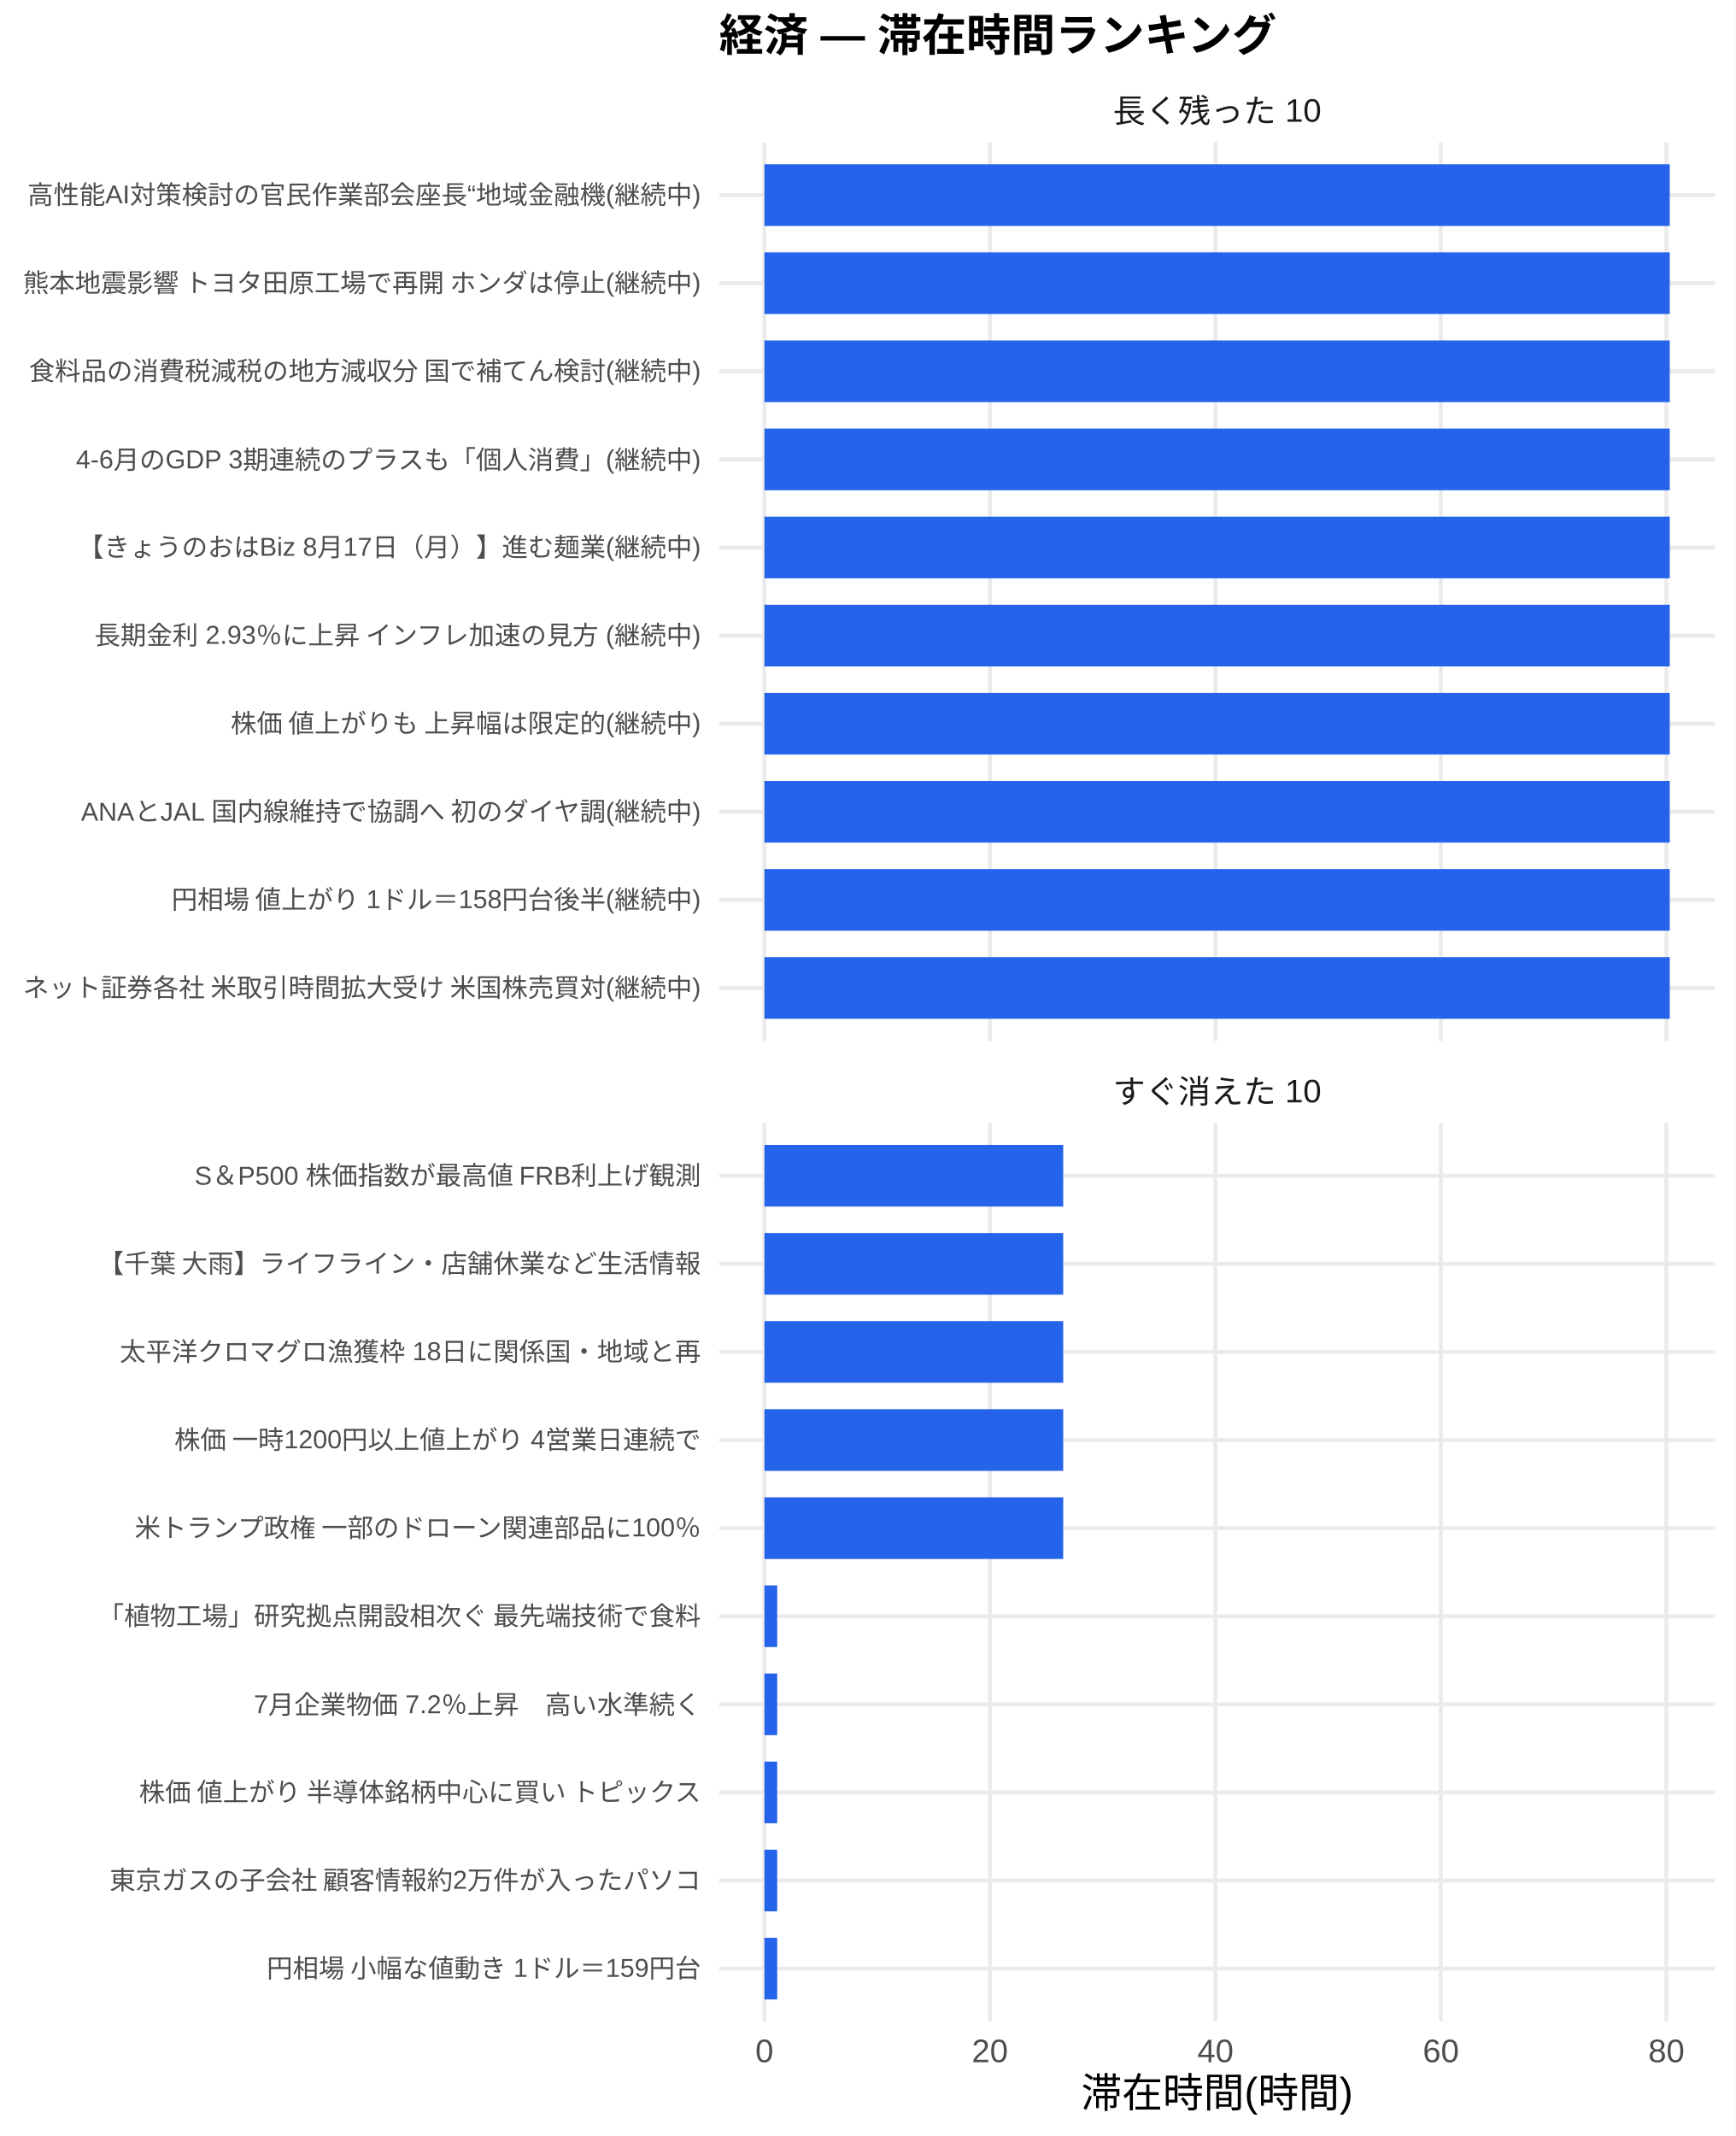
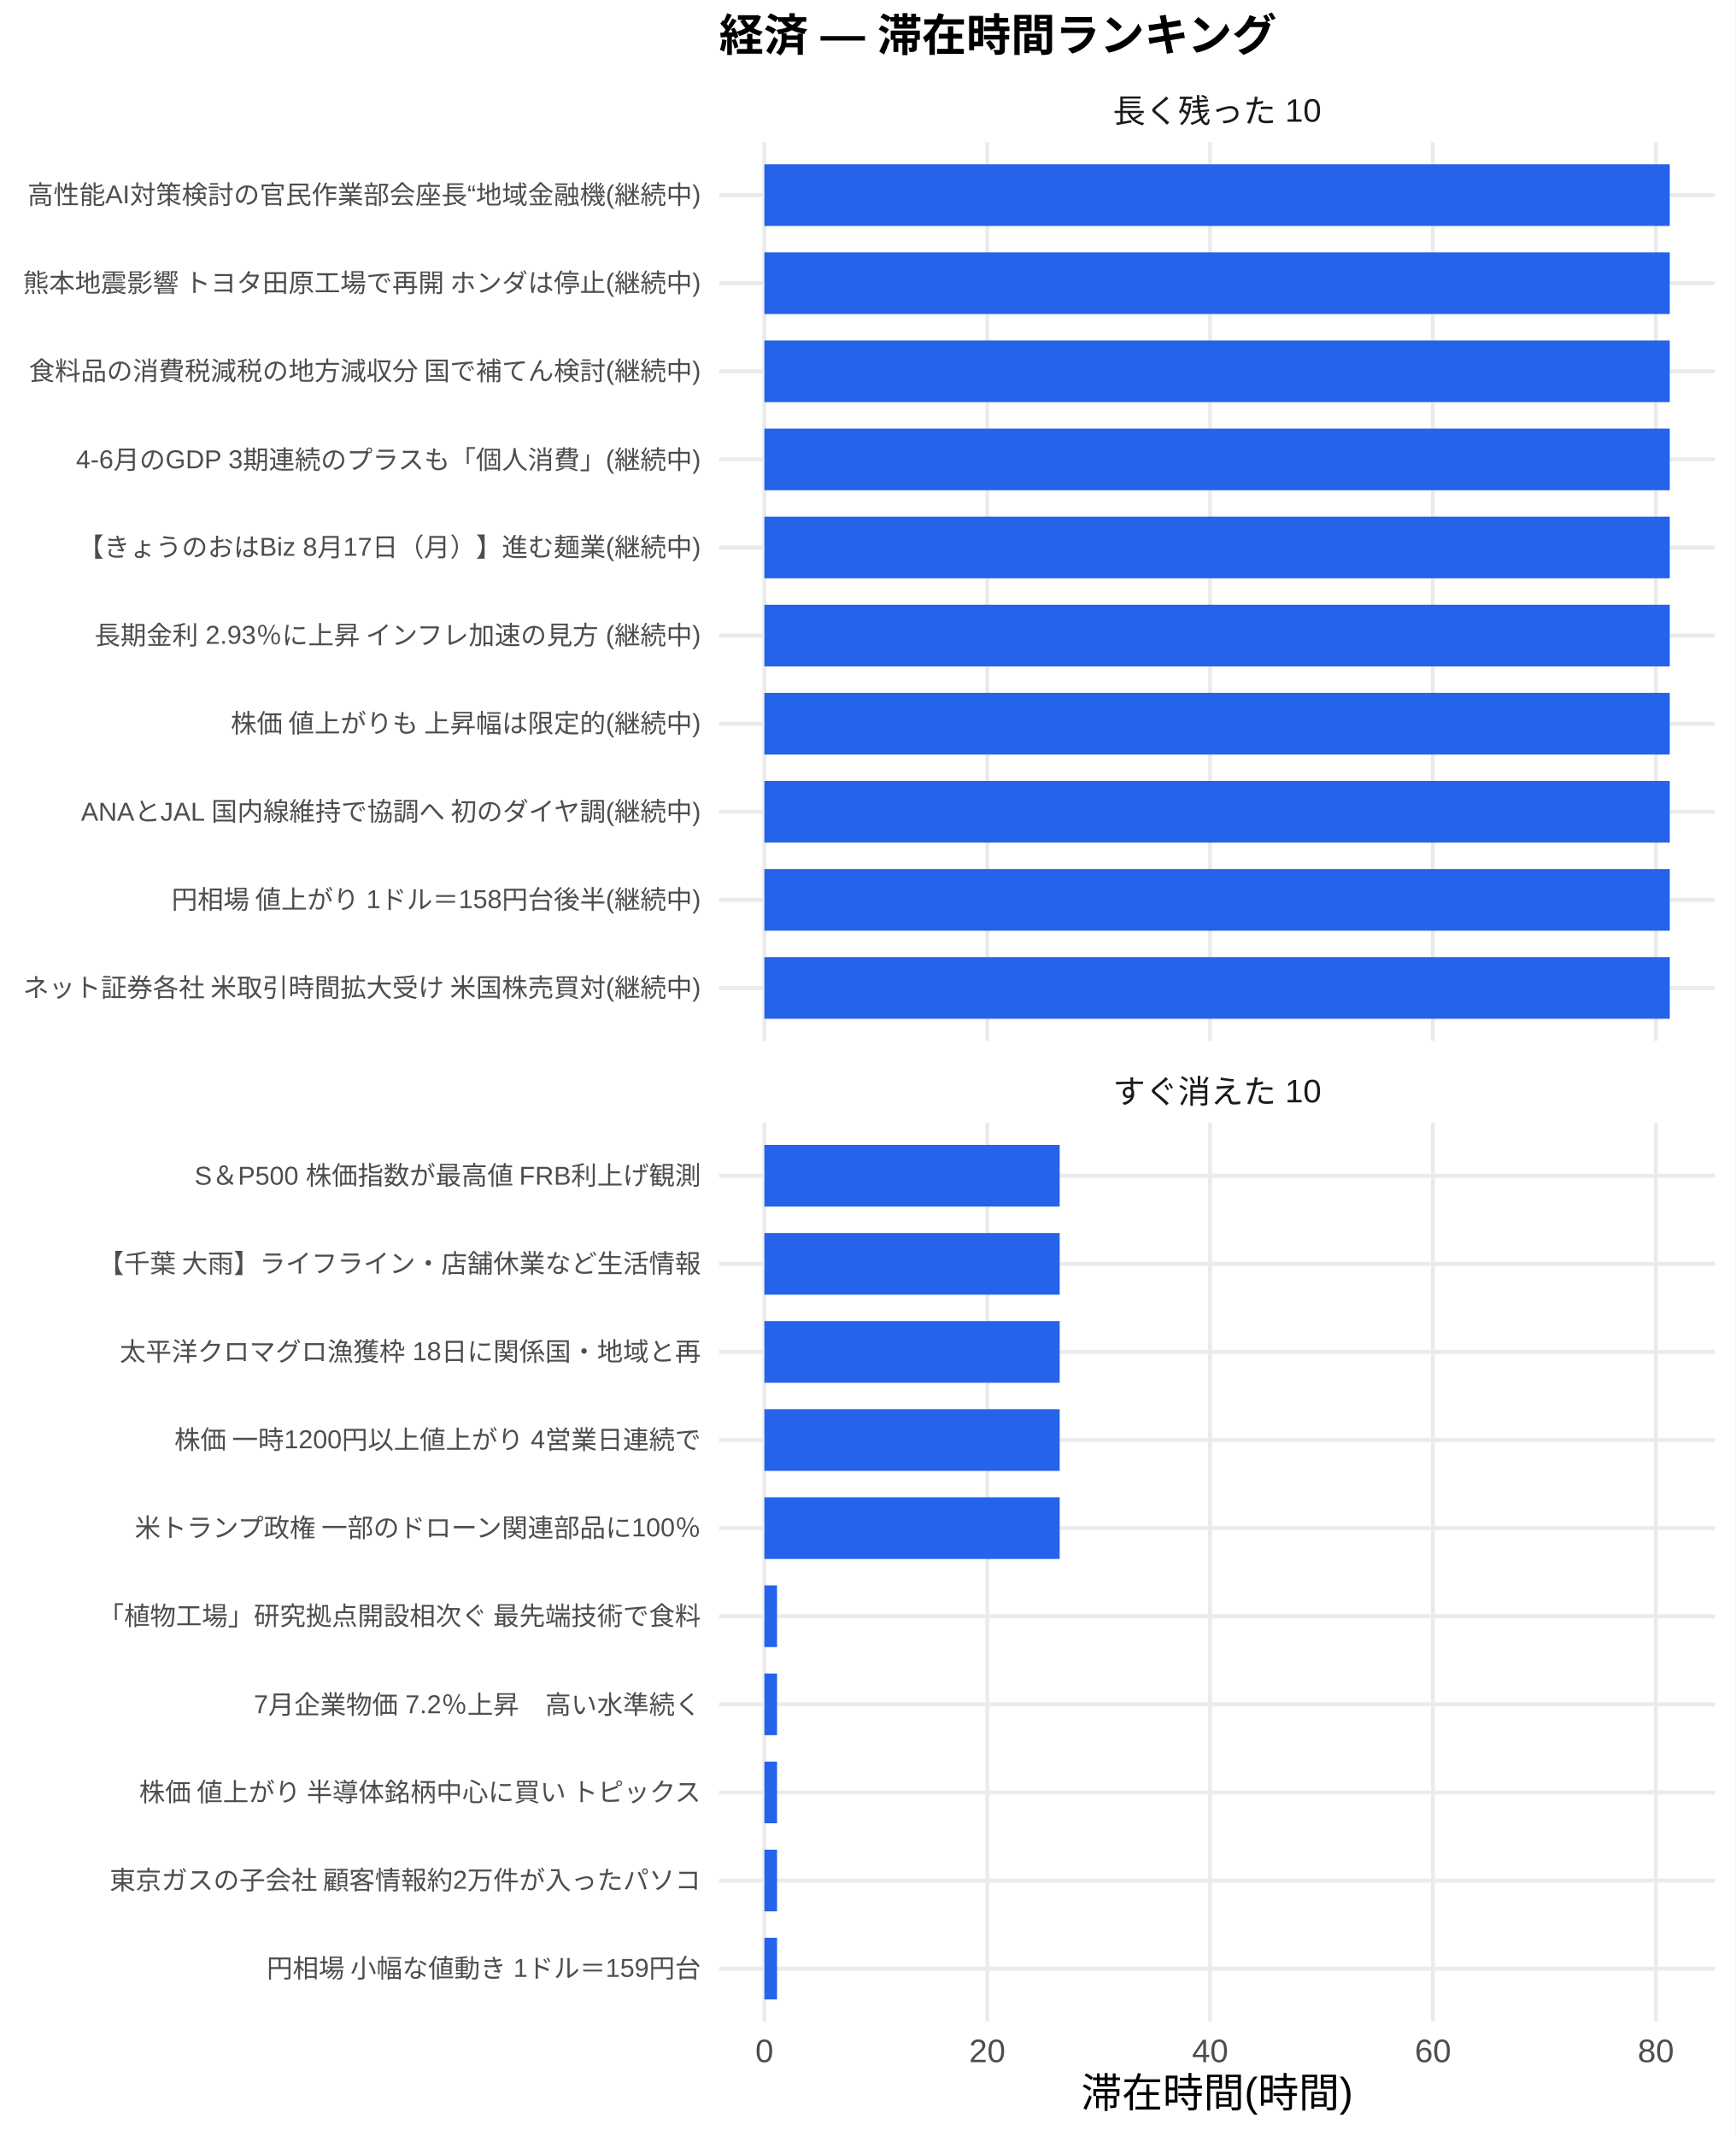
<svg xmlns="http://www.w3.org/2000/svg" width="468.00pt" height="576.00pt" viewBox="0 0 468.00 576.00">
  <g class="svglite">
    <defs>
      <style type="text/css">
    .svglite line, .svglite polyline, .svglite polygon, .svglite path, .svglite rect, .svglite circle {
      fill: none;
      stroke: #000000;
      stroke-linecap: round;
      stroke-linejoin: round;
      stroke-miterlimit: 10.00;
    }
    .svglite text {
      white-space: pre;
    }
    .svglite g.glyphgroup path {
      fill: inherit;
      stroke: none;
    }
  </style>
    </defs>
    <rect width="100%" height="100%" style="stroke: none; fill: #FFFFFF;" />
    <defs>
      <clipPath id="cpMC4wMHw0NjguMDB8MC4wMHw1NzYuMDA=">
        <rect x="0.00" y="0.00" width="468.00" height="576.00" />
      </clipPath>
    </defs>
    <g clip-path="url(#cpMC4wMHw0NjguMDB8MC4wMHw1NzYuMDA=)">
      <rect x="0.00" y="0.00" width="468.00" height="576.00" style="stroke-width: 1.07; stroke: none; fill: #FFFFFF;" />
    </g>
    <defs>
      <clipPath id="cpMTkzLjk0fDQ2Mi41MnwzOC4zNnwyODAuNjc=">
        <rect x="193.94" y="38.36" width="268.58" height="242.31" />
      </clipPath>
    </defs>
    <g clip-path="url(#cpMTkzLjk0fDQ2Mi41MnwzOC4zNnwyODAuNjc=)">
      <polyline points="193.94,266.42 462.52,266.42 " style="stroke-width: 1.07; stroke: #EBEBEB; stroke-linecap: butt;" />
      <polyline points="193.94,242.66 462.52,242.66 " style="stroke-width: 1.07; stroke: #EBEBEB; stroke-linecap: butt;" />
      <polyline points="193.94,218.91 462.52,218.91 " style="stroke-width: 1.07; stroke: #EBEBEB; stroke-linecap: butt;" />
      <polyline points="193.94,195.15 462.52,195.15 " style="stroke-width: 1.07; stroke: #EBEBEB; stroke-linecap: butt;" />
      <polyline points="193.94,171.39 462.52,171.39 " style="stroke-width: 1.07; stroke: #EBEBEB; stroke-linecap: butt;" />
      <polyline points="193.94,147.64 462.52,147.64 " style="stroke-width: 1.07; stroke: #EBEBEB; stroke-linecap: butt;" />
      <polyline points="193.94,123.88 462.52,123.88 " style="stroke-width: 1.07; stroke: #EBEBEB; stroke-linecap: butt;" />
      <polyline points="193.94,100.13 462.52,100.13 " style="stroke-width: 1.07; stroke: #EBEBEB; stroke-linecap: butt;" />
      <polyline points="193.94,76.37 462.52,76.37 " style="stroke-width: 1.07; stroke: #EBEBEB; stroke-linecap: butt;" />
      <polyline points="193.94,52.61 462.52,52.61 " style="stroke-width: 1.07; stroke: #EBEBEB; stroke-linecap: butt;" />
      <polyline points="206.15,280.67 206.15,38.36 " style="stroke-width: 1.07; stroke: #EBEBEB; stroke-linecap: butt;" />
-       <polyline points="266.96,280.67 266.96,38.36 " style="stroke-width: 1.07; stroke: #EBEBEB; stroke-linecap: butt;" />
-       <polyline points="327.78,280.67 327.78,38.36 " style="stroke-width: 1.07; stroke: #EBEBEB; stroke-linecap: butt;" />
-       <polyline points="388.59,280.67 388.59,38.36 " style="stroke-width: 1.07; stroke: #EBEBEB; stroke-linecap: butt;" />
-       <polyline points="449.40,280.67 449.40,38.36 " style="stroke-width: 1.07; stroke: #EBEBEB; stroke-linecap: butt;" />
+       <polyline points="266.25,280.67 266.25,38.36 " style="stroke-width: 1.07; stroke: #EBEBEB; stroke-linecap: butt;" />
+       <polyline points="326.35,280.67 326.35,38.36 " style="stroke-width: 1.07; stroke: #EBEBEB; stroke-linecap: butt;" />
+       <polyline points="386.45,280.67 386.45,38.36 " style="stroke-width: 1.07; stroke: #EBEBEB; stroke-linecap: butt;" />
+       <polyline points="446.56,280.67 446.56,38.36 " style="stroke-width: 1.07; stroke: #EBEBEB; stroke-linecap: butt;" />
      <rect x="206.15" y="44.30" width="244.16" height="16.63" style="stroke-width: 1.07; stroke: none; stroke-linecap: butt; stroke-linejoin: miter; fill: #2563EB;" />
      <rect x="206.15" y="68.05" width="244.16" height="16.63" style="stroke-width: 1.07; stroke: none; stroke-linecap: butt; stroke-linejoin: miter; fill: #2563EB;" />
      <rect x="206.15" y="91.81" width="244.16" height="16.63" style="stroke-width: 1.07; stroke: none; stroke-linecap: butt; stroke-linejoin: miter; fill: #2563EB;" />
      <rect x="206.15" y="115.57" width="244.16" height="16.63" style="stroke-width: 1.07; stroke: none; stroke-linecap: butt; stroke-linejoin: miter; fill: #2563EB;" />
      <rect x="206.15" y="139.32" width="244.16" height="16.63" style="stroke-width: 1.07; stroke: none; stroke-linecap: butt; stroke-linejoin: miter; fill: #2563EB;" />
      <rect x="206.15" y="163.08" width="244.16" height="16.63" style="stroke-width: 1.07; stroke: none; stroke-linecap: butt; stroke-linejoin: miter; fill: #2563EB;" />
      <rect x="206.15" y="186.84" width="244.16" height="16.63" style="stroke-width: 1.07; stroke: none; stroke-linecap: butt; stroke-linejoin: miter; fill: #2563EB;" />
      <rect x="206.15" y="210.59" width="244.16" height="16.63" style="stroke-width: 1.07; stroke: none; stroke-linecap: butt; stroke-linejoin: miter; fill: #2563EB;" />
      <rect x="206.15" y="234.35" width="244.16" height="16.63" style="stroke-width: 1.07; stroke: none; stroke-linecap: butt; stroke-linejoin: miter; fill: #2563EB;" />
      <rect x="206.15" y="258.10" width="244.16" height="16.63" style="stroke-width: 1.07; stroke: none; stroke-linecap: butt; stroke-linejoin: miter; fill: #2563EB;" />
    </g>
    <g clip-path="url(#cpMC4wMHw0NjguMDB8MC4wMHw1NzYuMDA=)">
</g>
    <defs>
      <clipPath id="cpMTkzLjk0fDQ2Mi41MnwzMDIuODB8NTQ1LjEy">
        <rect x="193.94" y="302.80" width="268.58" height="242.31" />
      </clipPath>
    </defs>
    <g clip-path="url(#cpMTkzLjk0fDQ2Mi41MnwzMDIuODB8NTQ1LjEy)">
      <polyline points="193.94,530.86 462.52,530.86 " style="stroke-width: 1.07; stroke: #EBEBEB; stroke-linecap: butt;" />
      <polyline points="193.94,507.11 462.52,507.11 " style="stroke-width: 1.07; stroke: #EBEBEB; stroke-linecap: butt;" />
      <polyline points="193.94,483.35 462.52,483.35 " style="stroke-width: 1.07; stroke: #EBEBEB; stroke-linecap: butt;" />
      <polyline points="193.94,459.59 462.52,459.59 " style="stroke-width: 1.07; stroke: #EBEBEB; stroke-linecap: butt;" />
      <polyline points="193.94,435.84 462.52,435.84 " style="stroke-width: 1.07; stroke: #EBEBEB; stroke-linecap: butt;" />
      <polyline points="193.94,412.08 462.52,412.08 " style="stroke-width: 1.07; stroke: #EBEBEB; stroke-linecap: butt;" />
      <polyline points="193.94,388.33 462.52,388.33 " style="stroke-width: 1.07; stroke: #EBEBEB; stroke-linecap: butt;" />
      <polyline points="193.94,364.57 462.52,364.57 " style="stroke-width: 1.07; stroke: #EBEBEB; stroke-linecap: butt;" />
      <polyline points="193.94,340.81 462.52,340.81 " style="stroke-width: 1.07; stroke: #EBEBEB; stroke-linecap: butt;" />
      <polyline points="193.94,317.06 462.52,317.06 " style="stroke-width: 1.07; stroke: #EBEBEB; stroke-linecap: butt;" />
      <polyline points="206.15,545.12 206.15,302.80 " style="stroke-width: 1.07; stroke: #EBEBEB; stroke-linecap: butt;" />
-       <polyline points="266.96,545.12 266.96,302.80 " style="stroke-width: 1.07; stroke: #EBEBEB; stroke-linecap: butt;" />
-       <polyline points="327.78,545.12 327.78,302.80 " style="stroke-width: 1.07; stroke: #EBEBEB; stroke-linecap: butt;" />
-       <polyline points="388.59,545.12 388.59,302.80 " style="stroke-width: 1.07; stroke: #EBEBEB; stroke-linecap: butt;" />
-       <polyline points="449.40,545.12 449.40,302.80 " style="stroke-width: 1.07; stroke: #EBEBEB; stroke-linecap: butt;" />
-       <rect x="206.15" y="308.74" width="80.58" height="16.63" style="stroke-width: 1.07; stroke: none; stroke-linecap: butt; stroke-linejoin: miter; fill: #2563EB;" />
-       <rect x="206.15" y="332.50" width="80.58" height="16.63" style="stroke-width: 1.07; stroke: none; stroke-linecap: butt; stroke-linejoin: miter; fill: #2563EB;" />
-       <rect x="206.15" y="356.25" width="80.58" height="16.63" style="stroke-width: 1.07; stroke: none; stroke-linecap: butt; stroke-linejoin: miter; fill: #2563EB;" />
-       <rect x="206.15" y="380.01" width="80.58" height="16.63" style="stroke-width: 1.07; stroke: none; stroke-linecap: butt; stroke-linejoin: miter; fill: #2563EB;" />
-       <rect x="206.15" y="403.77" width="80.58" height="16.63" style="stroke-width: 1.07; stroke: none; stroke-linecap: butt; stroke-linejoin: miter; fill: #2563EB;" />
-       <rect x="206.15" y="427.52" width="3.45" height="16.63" style="stroke-width: 1.07; stroke: none; stroke-linecap: butt; stroke-linejoin: miter; fill: #2563EB;" />
-       <rect x="206.15" y="451.28" width="3.45" height="16.63" style="stroke-width: 1.07; stroke: none; stroke-linecap: butt; stroke-linejoin: miter; fill: #2563EB;" />
-       <rect x="206.15" y="475.04" width="3.45" height="16.63" style="stroke-width: 1.07; stroke: none; stroke-linecap: butt; stroke-linejoin: miter; fill: #2563EB;" />
-       <rect x="206.15" y="498.79" width="3.45" height="16.63" style="stroke-width: 1.07; stroke: none; stroke-linecap: butt; stroke-linejoin: miter; fill: #2563EB;" />
-       <rect x="206.15" y="522.55" width="3.45" height="16.63" style="stroke-width: 1.07; stroke: none; stroke-linecap: butt; stroke-linejoin: miter; fill: #2563EB;" />
+       <polyline points="266.25,545.12 266.25,302.80 " style="stroke-width: 1.07; stroke: #EBEBEB; stroke-linecap: butt;" />
+       <polyline points="326.35,545.12 326.35,302.80 " style="stroke-width: 1.07; stroke: #EBEBEB; stroke-linecap: butt;" />
+       <polyline points="386.45,545.12 386.45,302.80 " style="stroke-width: 1.07; stroke: #EBEBEB; stroke-linecap: butt;" />
+       <polyline points="446.56,545.12 446.56,302.80 " style="stroke-width: 1.07; stroke: #EBEBEB; stroke-linecap: butt;" />
+       <rect x="206.15" y="308.74" width="79.63" height="16.63" style="stroke-width: 1.07; stroke: none; stroke-linecap: butt; stroke-linejoin: miter; fill: #2563EB;" />
+       <rect x="206.15" y="332.50" width="79.63" height="16.63" style="stroke-width: 1.07; stroke: none; stroke-linecap: butt; stroke-linejoin: miter; fill: #2563EB;" />
+       <rect x="206.15" y="356.25" width="79.63" height="16.63" style="stroke-width: 1.07; stroke: none; stroke-linecap: butt; stroke-linejoin: miter; fill: #2563EB;" />
+       <rect x="206.15" y="380.01" width="79.63" height="16.63" style="stroke-width: 1.07; stroke: none; stroke-linecap: butt; stroke-linejoin: miter; fill: #2563EB;" />
+       <rect x="206.15" y="403.77" width="79.63" height="16.63" style="stroke-width: 1.07; stroke: none; stroke-linecap: butt; stroke-linejoin: miter; fill: #2563EB;" />
+       <rect x="206.15" y="427.52" width="3.41" height="16.63" style="stroke-width: 1.07; stroke: none; stroke-linecap: butt; stroke-linejoin: miter; fill: #2563EB;" />
+       <rect x="206.15" y="451.28" width="3.41" height="16.63" style="stroke-width: 1.07; stroke: none; stroke-linecap: butt; stroke-linejoin: miter; fill: #2563EB;" />
+       <rect x="206.15" y="475.04" width="3.41" height="16.63" style="stroke-width: 1.07; stroke: none; stroke-linecap: butt; stroke-linejoin: miter; fill: #2563EB;" />
+       <rect x="206.15" y="498.79" width="3.41" height="16.63" style="stroke-width: 1.07; stroke: none; stroke-linecap: butt; stroke-linejoin: miter; fill: #2563EB;" />
+       <rect x="206.15" y="522.55" width="3.41" height="16.63" style="stroke-width: 1.07; stroke: none; stroke-linecap: butt; stroke-linejoin: miter; fill: #2563EB;" />
    </g>
    <g clip-path="url(#cpMC4wMHw0NjguMDB8MC4wMHw1NzYuMDA=)">
</g>
    <defs>
      <clipPath id="cpMTkzLjk0fDQ2Mi41MnwyODYuMTV8MzAyLjgw">
        <rect x="193.94" y="286.15" width="268.58" height="16.65" />
      </clipPath>
    </defs>
    <g clip-path="url(#cpMTkzLjk0fDQ2Mi41MnwyODYuMTV8MzAyLjgw)">
      <text x="328.23" y="297.50" text-anchor="middle" style="font-size: 8.80px;fill: #1A1A1A; font-family: &quot;Liberation Sans&quot;;" textLength="56.20px" lengthAdjust="spacingAndGlyphs">すぐ消えた 10</text>
    </g>
    <g clip-path="url(#cpMC4wMHw0NjguMDB8MC4wMHw1NzYuMDA=)">
</g>
    <defs>
      <clipPath id="cpMTkzLjk0fDQ2Mi41MnwyMS43MXwzOC4zNg==">
        <rect x="193.94" y="21.71" width="268.58" height="16.65" />
      </clipPath>
    </defs>
    <g clip-path="url(#cpMTkzLjk0fDQ2Mi41MnwyMS43MXwzOC4zNg==)">
      <text x="328.23" y="33.06" text-anchor="middle" style="font-size: 8.80px;fill: #1A1A1A; font-family: &quot;Liberation Sans&quot;;" textLength="56.20px" lengthAdjust="spacingAndGlyphs">長く残った 10</text>
    </g>
    <g clip-path="url(#cpMC4wMHw0NjguMDB8MC4wMHw1NzYuMDA=)">
      <text x="206.15" y="556.10" text-anchor="middle" style="font-size: 8.80px;fill: #4D4D4D; font-family: &quot;Liberation Sans&quot;;" textLength="4.89px" lengthAdjust="spacingAndGlyphs">0</text>
-       <text x="266.96" y="556.10" text-anchor="middle" style="font-size: 8.80px;fill: #4D4D4D; font-family: &quot;Liberation Sans&quot;;" textLength="9.78px" lengthAdjust="spacingAndGlyphs">20</text>
-       <text x="327.78" y="556.10" text-anchor="middle" style="font-size: 8.80px;fill: #4D4D4D; font-family: &quot;Liberation Sans&quot;;" textLength="9.78px" lengthAdjust="spacingAndGlyphs">40</text>
-       <text x="388.59" y="556.10" text-anchor="middle" style="font-size: 8.80px;fill: #4D4D4D; font-family: &quot;Liberation Sans&quot;;" textLength="9.78px" lengthAdjust="spacingAndGlyphs">60</text>
-       <text x="449.40" y="556.10" text-anchor="middle" style="font-size: 8.80px;fill: #4D4D4D; font-family: &quot;Liberation Sans&quot;;" textLength="9.78px" lengthAdjust="spacingAndGlyphs">80</text>
+       <text x="266.25" y="556.10" text-anchor="middle" style="font-size: 8.80px;fill: #4D4D4D; font-family: &quot;Liberation Sans&quot;;" textLength="9.78px" lengthAdjust="spacingAndGlyphs">20</text>
+       <text x="326.35" y="556.10" text-anchor="middle" style="font-size: 8.80px;fill: #4D4D4D; font-family: &quot;Liberation Sans&quot;;" textLength="9.78px" lengthAdjust="spacingAndGlyphs">40</text>
+       <text x="386.45" y="556.10" text-anchor="middle" style="font-size: 8.80px;fill: #4D4D4D; font-family: &quot;Liberation Sans&quot;;" textLength="9.78px" lengthAdjust="spacingAndGlyphs">60</text>
+       <text x="446.56" y="556.10" text-anchor="middle" style="font-size: 8.80px;fill: #4D4D4D; font-family: &quot;Liberation Sans&quot;;" textLength="9.78px" lengthAdjust="spacingAndGlyphs">80</text>
      <text x="189.01" y="268.83" text-anchor="end" style="font-size: 7.00px;fill: #4D4D4D; font-family: &quot;Liberation Sans&quot;;" textLength="183.53px" lengthAdjust="spacingAndGlyphs">ネット証券各社 米取引時間拡大受け 米国株売買対(継続中)</text>
      <text x="189.01" y="245.07" text-anchor="end" style="font-size: 7.00px;fill: #4D4D4D; font-family: &quot;Liberation Sans&quot;;" textLength="143.09px" lengthAdjust="spacingAndGlyphs">円相場 値上がり 1ドル＝158円台後半(継続中)</text>
      <text x="189.01" y="221.31" text-anchor="end" style="font-size: 7.00px;fill: #4D4D4D; font-family: &quot;Liberation Sans&quot;;" textLength="167.73px" lengthAdjust="spacingAndGlyphs">ANAとJAL 国内線維持で協調へ 初のダイヤ調(継続中)</text>
      <text x="189.01" y="197.56" text-anchor="end" style="font-size: 7.00px;fill: #4D4D4D; font-family: &quot;Liberation Sans&quot;;" textLength="127.53px" lengthAdjust="spacingAndGlyphs">株価 値上がりも 上昇幅は限定的(継続中)</text>
      <text x="189.01" y="173.80" text-anchor="end" style="font-size: 7.00px;fill: #4D4D4D; font-family: &quot;Liberation Sans&quot;;" textLength="164.08px" lengthAdjust="spacingAndGlyphs">長期金利 2.93％に上昇 インフレ加速の見方 (継続中)</text>
      <text x="189.01" y="150.05" text-anchor="end" style="font-size: 7.00px;fill: #4D4D4D; font-family: &quot;Liberation Sans&quot;;" textLength="168.00px" lengthAdjust="spacingAndGlyphs">【きょうのおはBiz 8月17日（月）】進む麺業(継続中)</text>
      <text x="189.01" y="126.29" text-anchor="end" style="font-size: 7.00px;fill: #4D4D4D; font-family: &quot;Liberation Sans&quot;;" textLength="168.64px" lengthAdjust="spacingAndGlyphs">4-6月のGDP 3期連続のプラスも「個人消費」(継続中)</text>
      <text x="189.01" y="102.53" text-anchor="end" style="font-size: 7.00px;fill: #4D4D4D; font-family: &quot;Liberation Sans&quot;;" textLength="181.59px" lengthAdjust="spacingAndGlyphs">食料品の消費税減税の地方減収分 国で補てん検討(継続中)</text>
      <text x="189.01" y="78.78" text-anchor="end" style="font-size: 7.00px;fill: #4D4D4D; font-family: &quot;Liberation Sans&quot;;" textLength="183.53px" lengthAdjust="spacingAndGlyphs">熊本地震影響 トヨタ田原工場で再開 ホンダは停止(継続中)</text>
      <text x="189.01" y="55.02" text-anchor="end" style="font-size: 7.00px;fill: #4D4D4D; font-family: &quot;Liberation Sans&quot;;" textLength="181.59px" lengthAdjust="spacingAndGlyphs">高性能AI対策検討の官民作業部会座長“地域金融機(継続中)</text>
      <text x="189.01" y="533.27" text-anchor="end" style="font-size: 7.00px;fill: #4D4D4D; font-family: &quot;Liberation Sans&quot;;" textLength="117.44px" lengthAdjust="spacingAndGlyphs">円相場 小幅な値動き 1ドル＝159円台</text>
      <text x="189.01" y="509.51" text-anchor="end" style="font-size: 7.00px;fill: #4D4D4D; font-family: &quot;Liberation Sans&quot;;" textLength="159.83px" lengthAdjust="spacingAndGlyphs">東京ガスの子会社 顧客情報約2万件が入ったパソコ</text>
      <text x="189.01" y="485.76" text-anchor="end" style="font-size: 7.00px;fill: #4D4D4D; font-family: &quot;Liberation Sans&quot;;" textLength="152.81px" lengthAdjust="spacingAndGlyphs">株価 値上がり 半導体銘柄中心に買い トピックス</text>
      <text x="189.01" y="462.00" text-anchor="end" style="font-size: 7.00px;fill: #4D4D4D; font-family: &quot;Liberation Sans&quot;;" textLength="120.55px" lengthAdjust="spacingAndGlyphs">7月企業物価 7.2％上昇　高い水準続く</text>
      <text x="189.01" y="438.25" text-anchor="end" style="font-size: 7.00px;fill: #4D4D4D; font-family: &quot;Liberation Sans&quot;;" textLength="162.94px" lengthAdjust="spacingAndGlyphs">「植物工場」研究拠点開設相次ぐ 最先端技術で食料</text>
      <text x="189.01" y="414.49" text-anchor="end" style="font-size: 7.00px;fill: #4D4D4D; font-family: &quot;Liberation Sans&quot;;" textLength="153.61px" lengthAdjust="spacingAndGlyphs">米トランプ政権 一部のドローン関連部品に100％</text>
      <text x="189.01" y="390.73" text-anchor="end" style="font-size: 7.00px;fill: #4D4D4D; font-family: &quot;Liberation Sans&quot;;" textLength="142.33px" lengthAdjust="spacingAndGlyphs">株価 一時1200円以上値上がり 4営業日連続で</text>
      <text x="189.01" y="366.98" text-anchor="end" style="font-size: 7.00px;fill: #4D4D4D; font-family: &quot;Liberation Sans&quot;;" textLength="156.72px" lengthAdjust="spacingAndGlyphs">太平洋クロマグロ漁獲枠 18日に関係国・地域と再</text>
      <text x="189.01" y="343.22" text-anchor="end" style="font-size: 7.00px;fill: #4D4D4D; font-family: &quot;Liberation Sans&quot;;" textLength="162.94px" lengthAdjust="spacingAndGlyphs">【千葉 大雨】ライフライン・店舗休業など生活情報</text>
      <text x="189.01" y="319.47" text-anchor="end" style="font-size: 7.00px;fill: #4D4D4D; font-family: &quot;Liberation Sans&quot;;" textLength="136.91px" lengthAdjust="spacingAndGlyphs">S＆P500 株価指数が最高値 FRB利上げ観測</text>
      <text x="328.23" y="568.24" text-anchor="middle" style="font-size: 11.00px; font-family: &quot;Liberation Sans&quot;;" textLength="73.31px" lengthAdjust="spacingAndGlyphs">滞在時間(時間)</text>
      <text x="193.94" y="13.74" style="font-size: 12.00px; font-weight: bold; font-family: &quot;Liberation Sans&quot;;" textLength="150.66px" lengthAdjust="spacingAndGlyphs">経済 — 滞在時間ランキング</text>
    </g>
  </g>
</svg>
